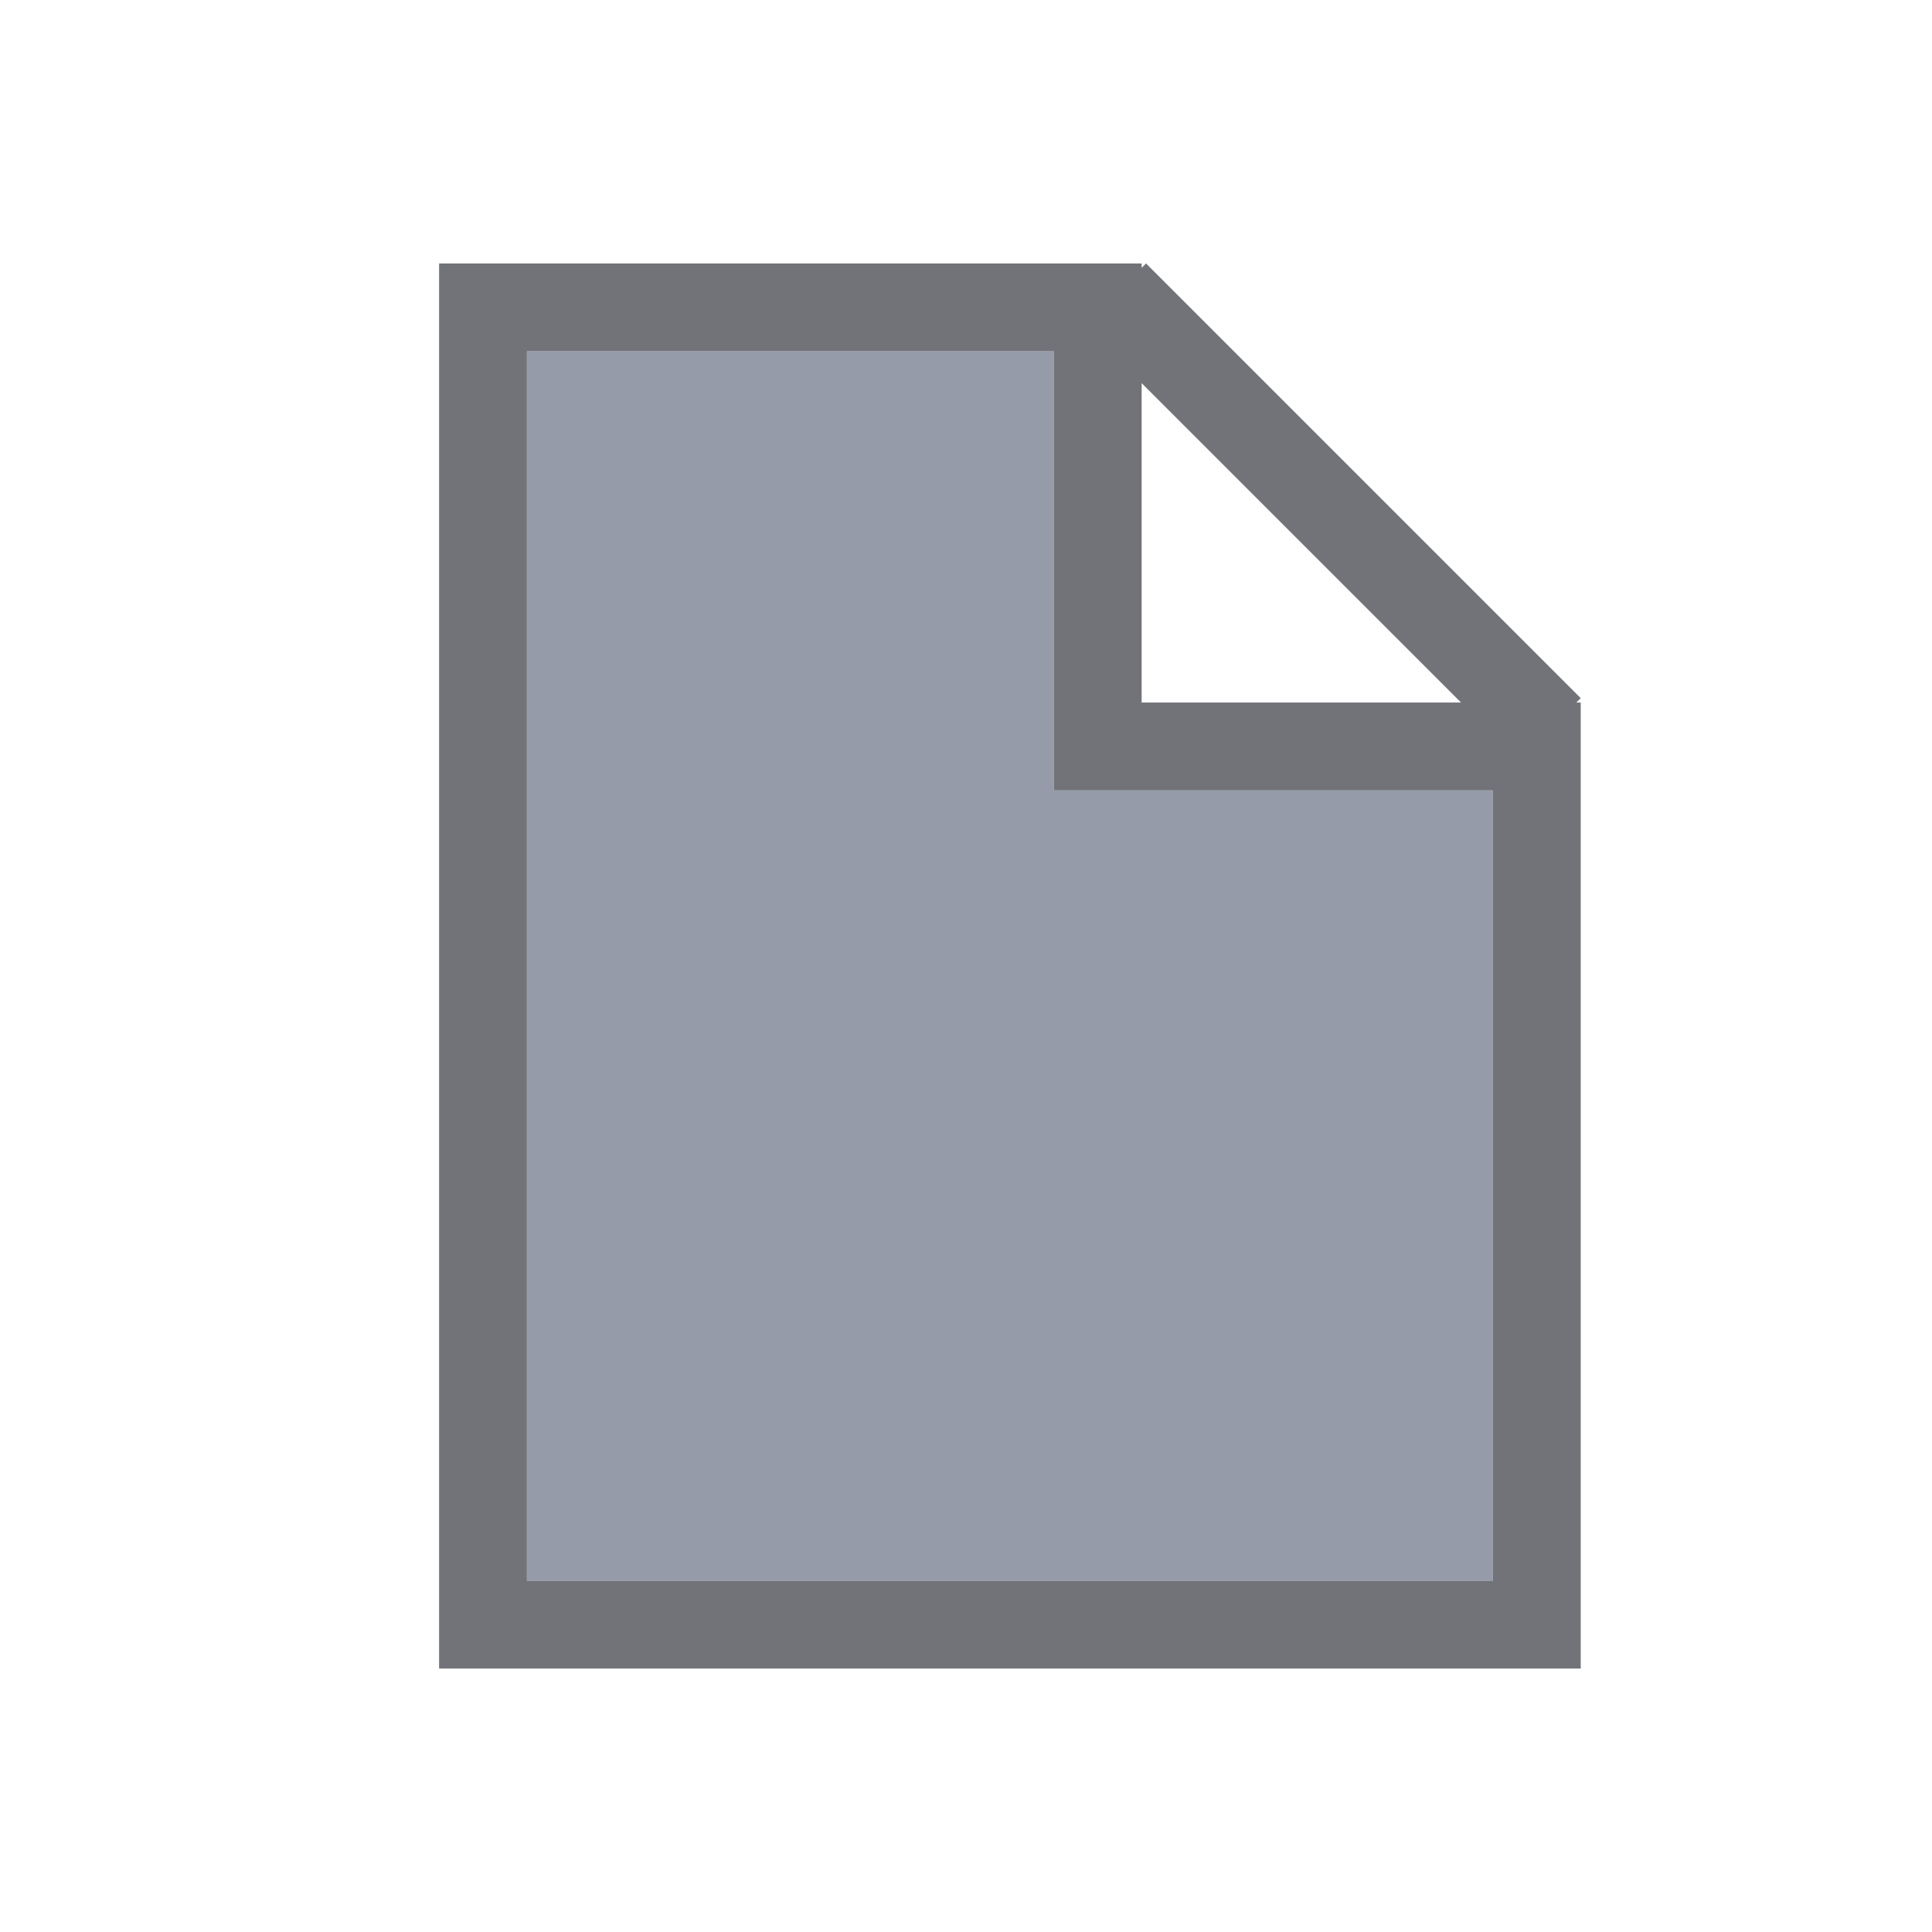
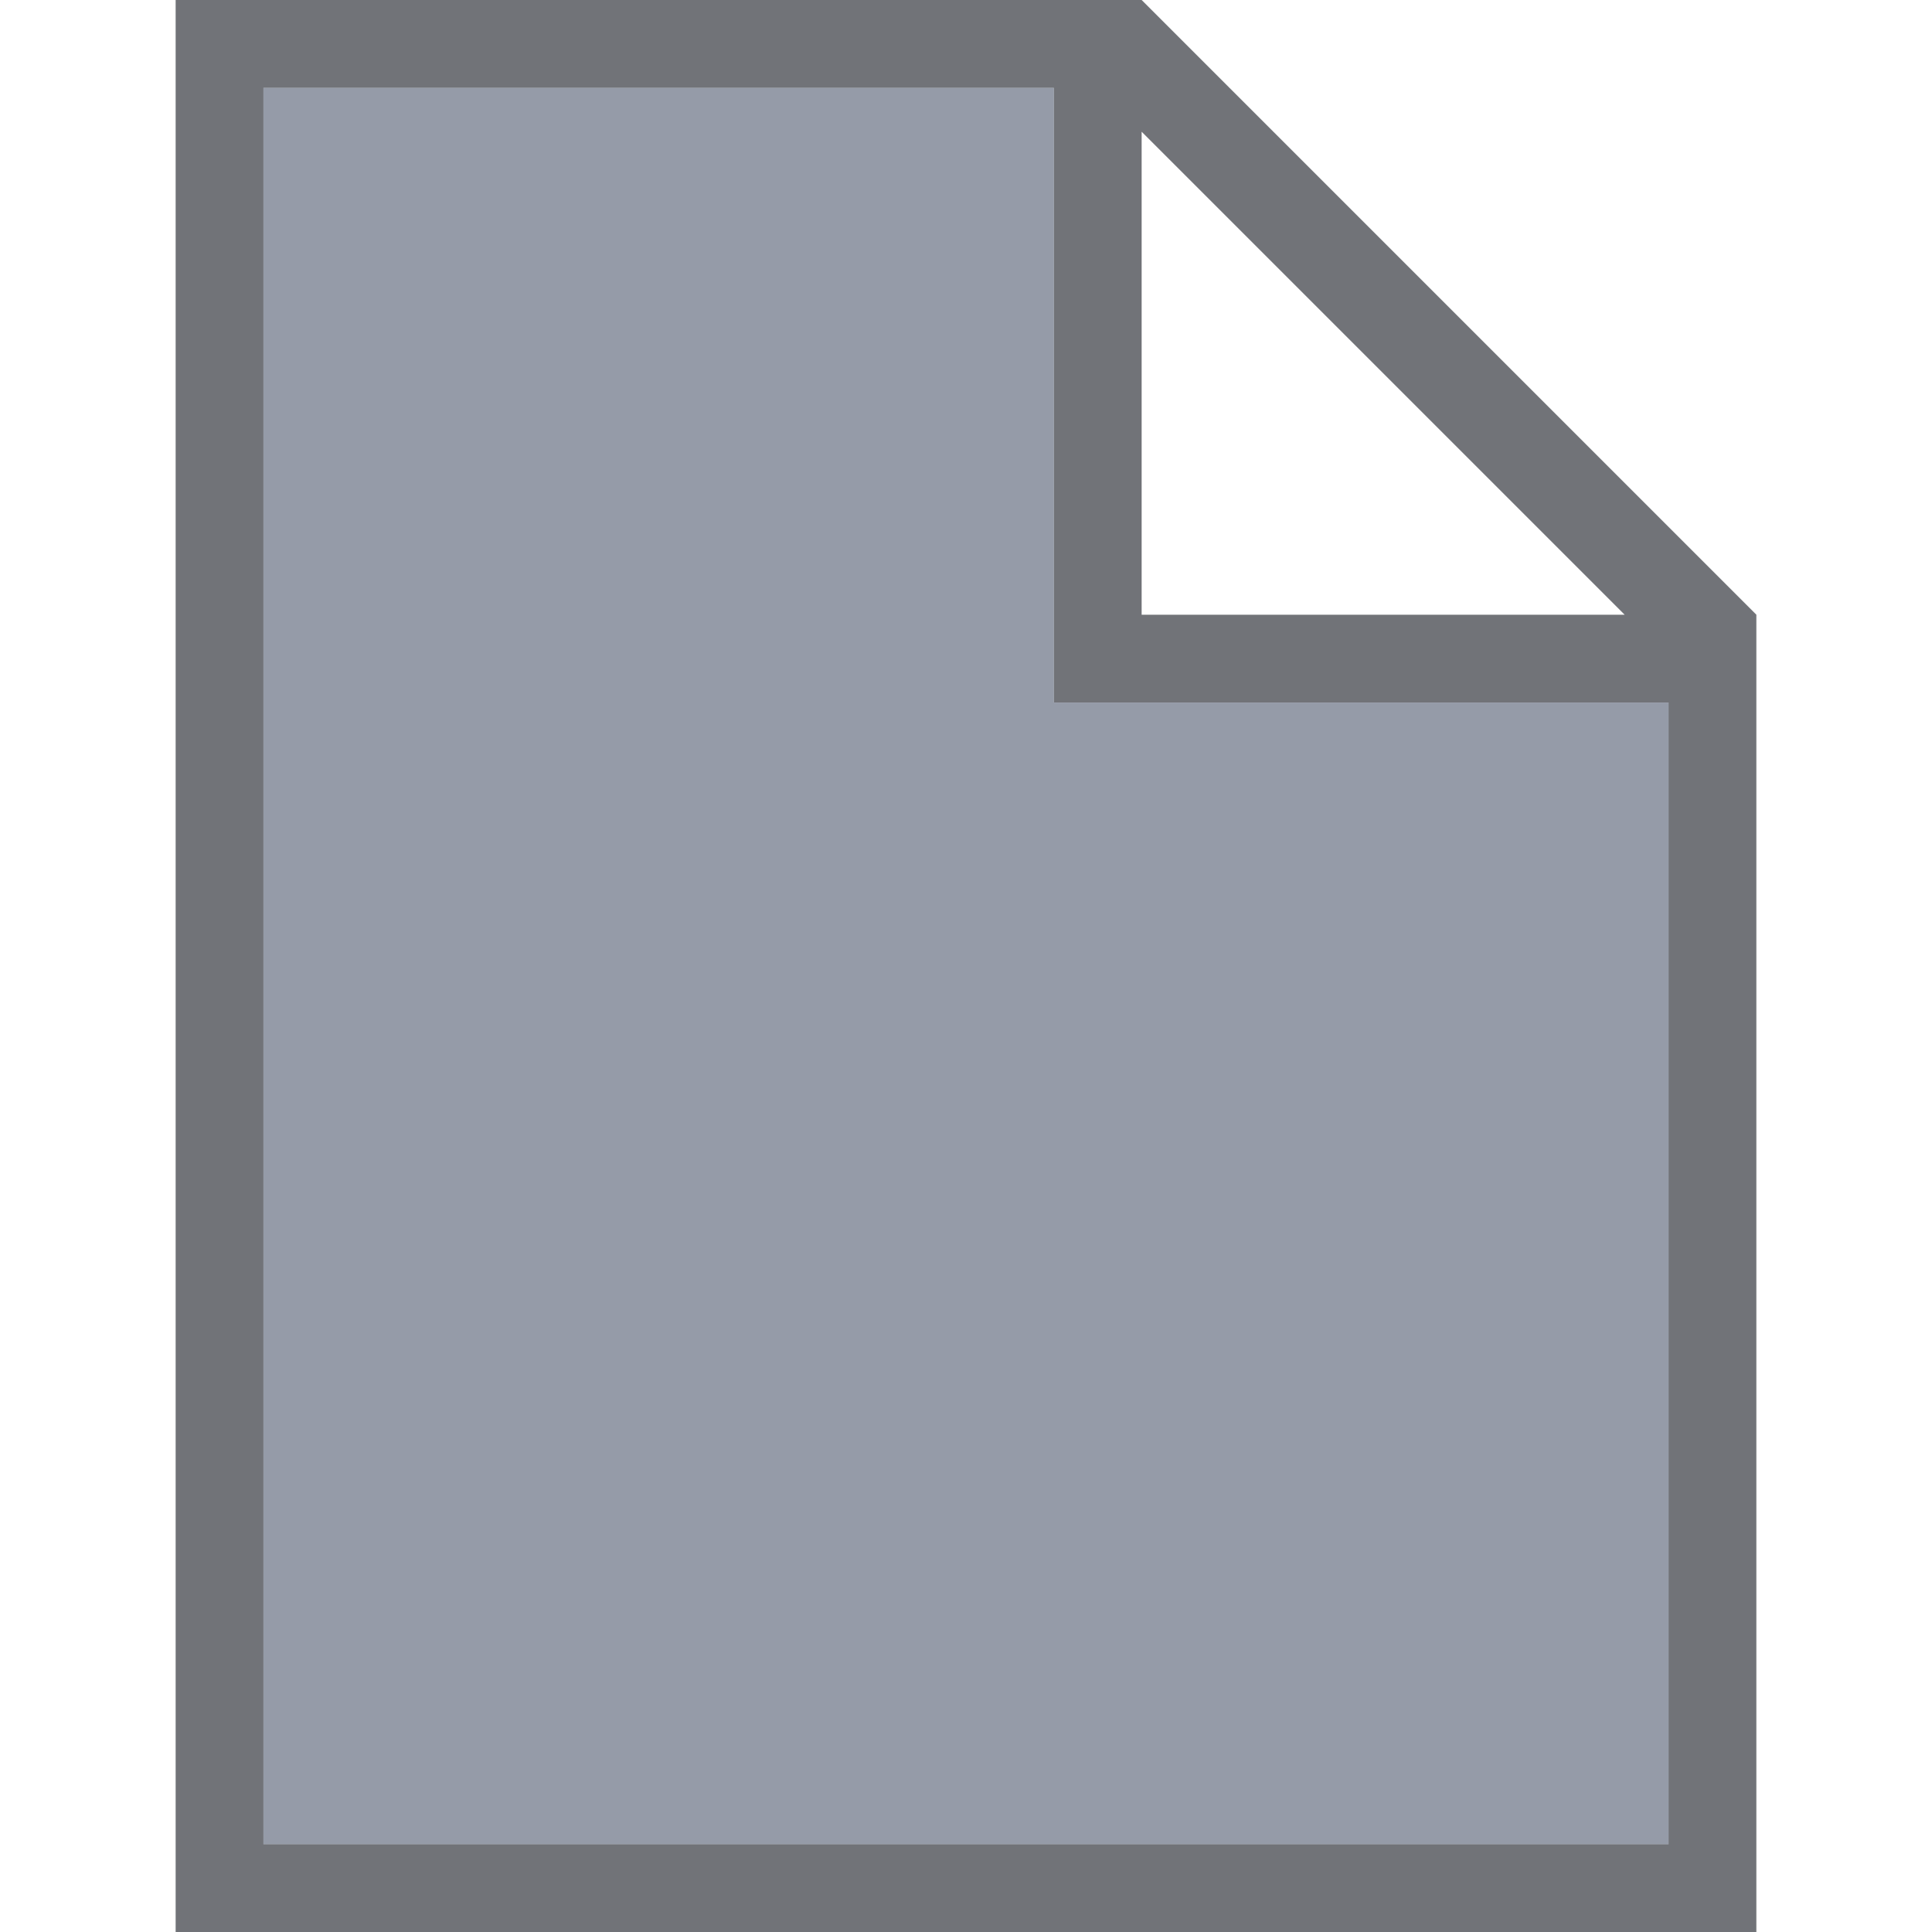
- <svg xmlns="http://www.w3.org/2000/svg" width="22" height="22" version="1.1" id="svg7">
-   <defs id="defs3">
+ <svg xmlns="http://www.w3.org/2000/svg" width="22" height="22" version="1.1">
+   <defs>
    <style id="current-color-scheme" type="text/css" />
  </defs>
-   <g id="folder-documents_16" transform="translate(-446 -365)" stroke-miterlimit="4" stroke-dasharray="none" stroke-opacity="1">
-     <path id="rect5615" opacity=".75" fill="none" fill-opacity=".327" stroke="none" stroke-width="1" stroke-linecap="butt" stroke-linejoin="miter" stroke-dashoffset="0" d="M449 368h16v16h-16z" />
-     <path id="rect4605-8-6" d="M451 368v16h13v-11h-.05l.05-.05-4.95-4.95-.05.05V368h-8zm1 1h6v5h5v9h-11zm7 .363l3.637 3.637H459z" display="inline" opacity=".65" fill="#25282f" fill-opacity="1" stroke="#000" stroke-width="0" />
-     <path id="rect4632-9-0" d="M452 369v14h11v-9h-5v-5z" display="inline" opacity=".65" fill="#5c657a" fill-opacity="1" stroke="#000" stroke-width="0" />
+   <g transform="translate(-422,-362)">
+     <rect x="422" y="362" width="22" height="22" fill="none" opacity=".75" />
+     <path d="m424 362v22h18v-15l-7-7zm1 1h9v7h7v13h-16zm10 0.5 5.5 5.5h-5.5z" fill="#25282f" opacity=".65" stroke-width="0" />
+     <path d="m425 363v20h16v-13h-7v-7z" fill="#5c657a" opacity=".65" stroke-width="0" />
  </g>
</svg>
